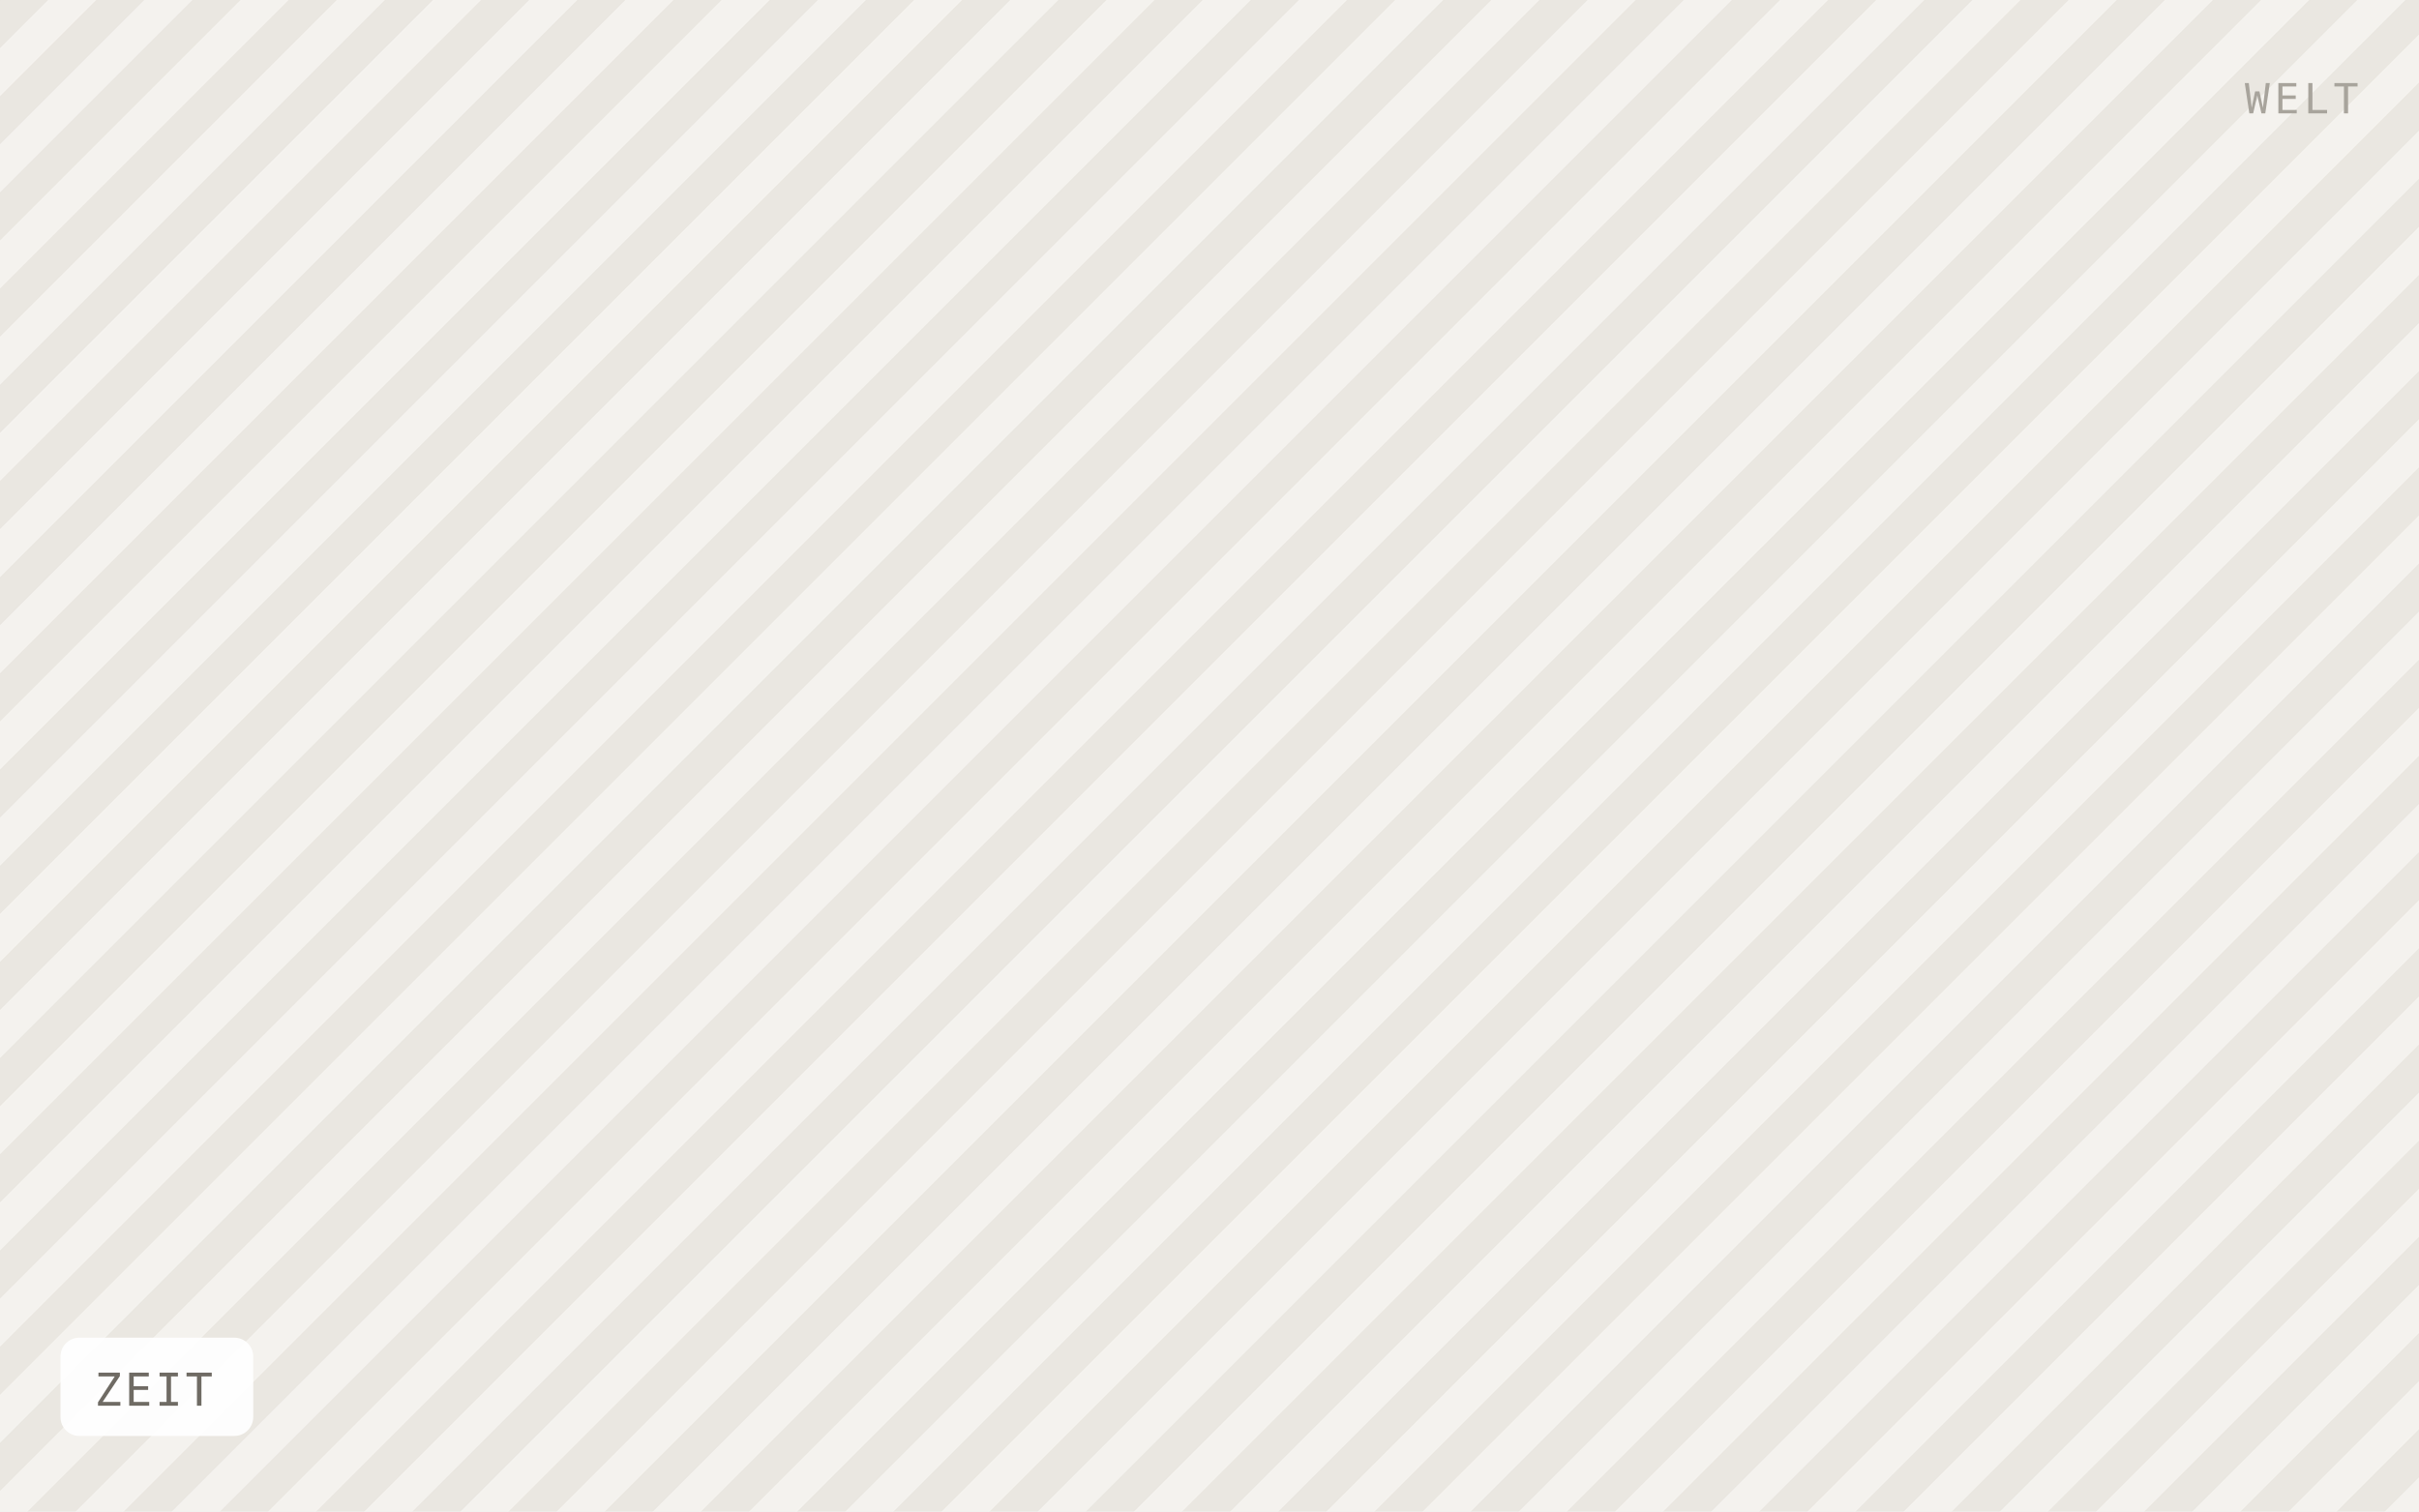
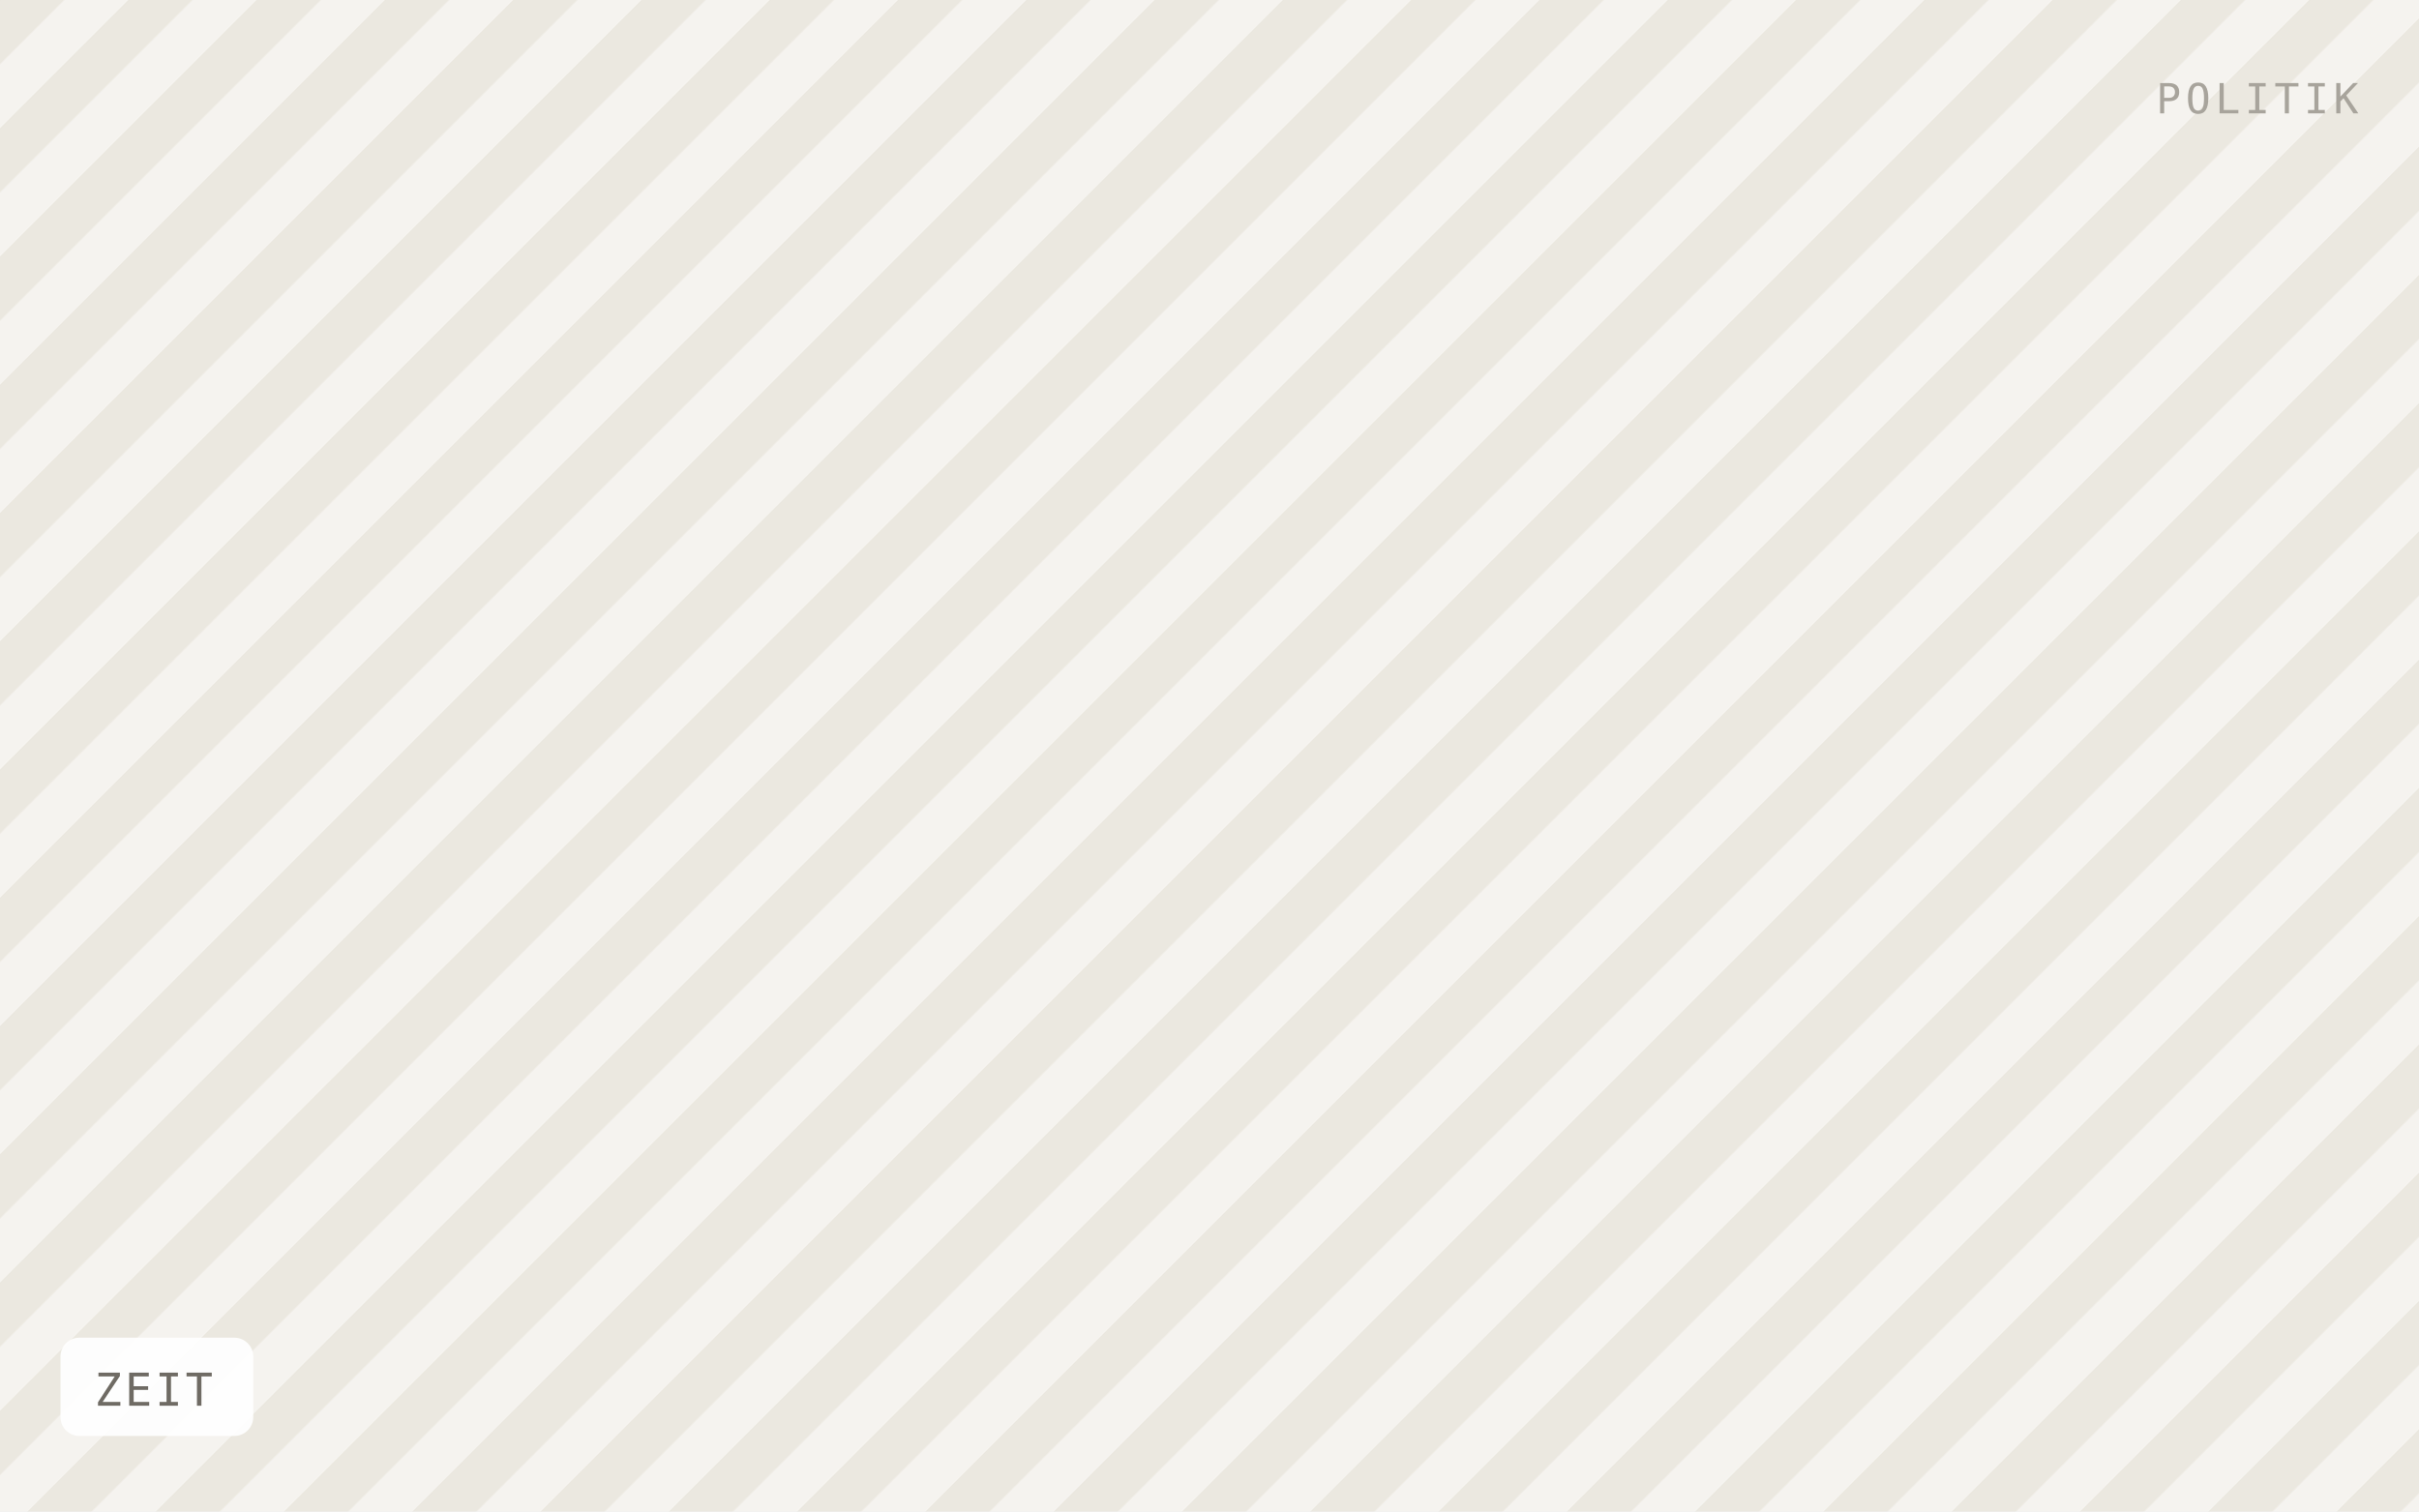
<svg xmlns="http://www.w3.org/2000/svg" viewBox="0 0 640 400" width="640" height="400" role="img" aria-label="ZEIT">
  <defs>
-     <pattern id="h" width="18" height="18" patternTransform="rotate(45)" patternUnits="userSpaceOnUse">
-       <rect width="18" height="18" fill="#f4f2ee" />
-       <rect width="9" height="18" fill="#eae7e1" />
+     <pattern id="h" width="24" height="24" patternTransform="rotate(45)" patternUnits="userSpaceOnUse">
+       <rect width="24" height="24" fill="#f5f3ef" />
+       <rect width="12" height="24" fill="#ebe8e0" />
    </pattern>
  </defs>
  <rect width="640" height="400" fill="url(#h)" />
  <rect x="16" y="354" width="51" height="26" rx="5" fill="#ffffff" fill-opacity="0.92" />
  <text x="25" y="372" font-family="IBM Plex Mono, Menlo, monospace" font-size="12" letter-spacing="0.8" fill="#6f6b64">ZEIT</text>
-   <text x="624" y="30" text-anchor="end" font-family="IBM Plex Mono, Menlo, monospace" font-size="11" letter-spacing="1.2" fill="#a8a49c">WELT</text>
+   <text x="624" y="30" text-anchor="end" font-family="IBM Plex Mono, Menlo, monospace" font-size="11" letter-spacing="1.2" fill="#a8a49c">POLITIK</text>
</svg>
